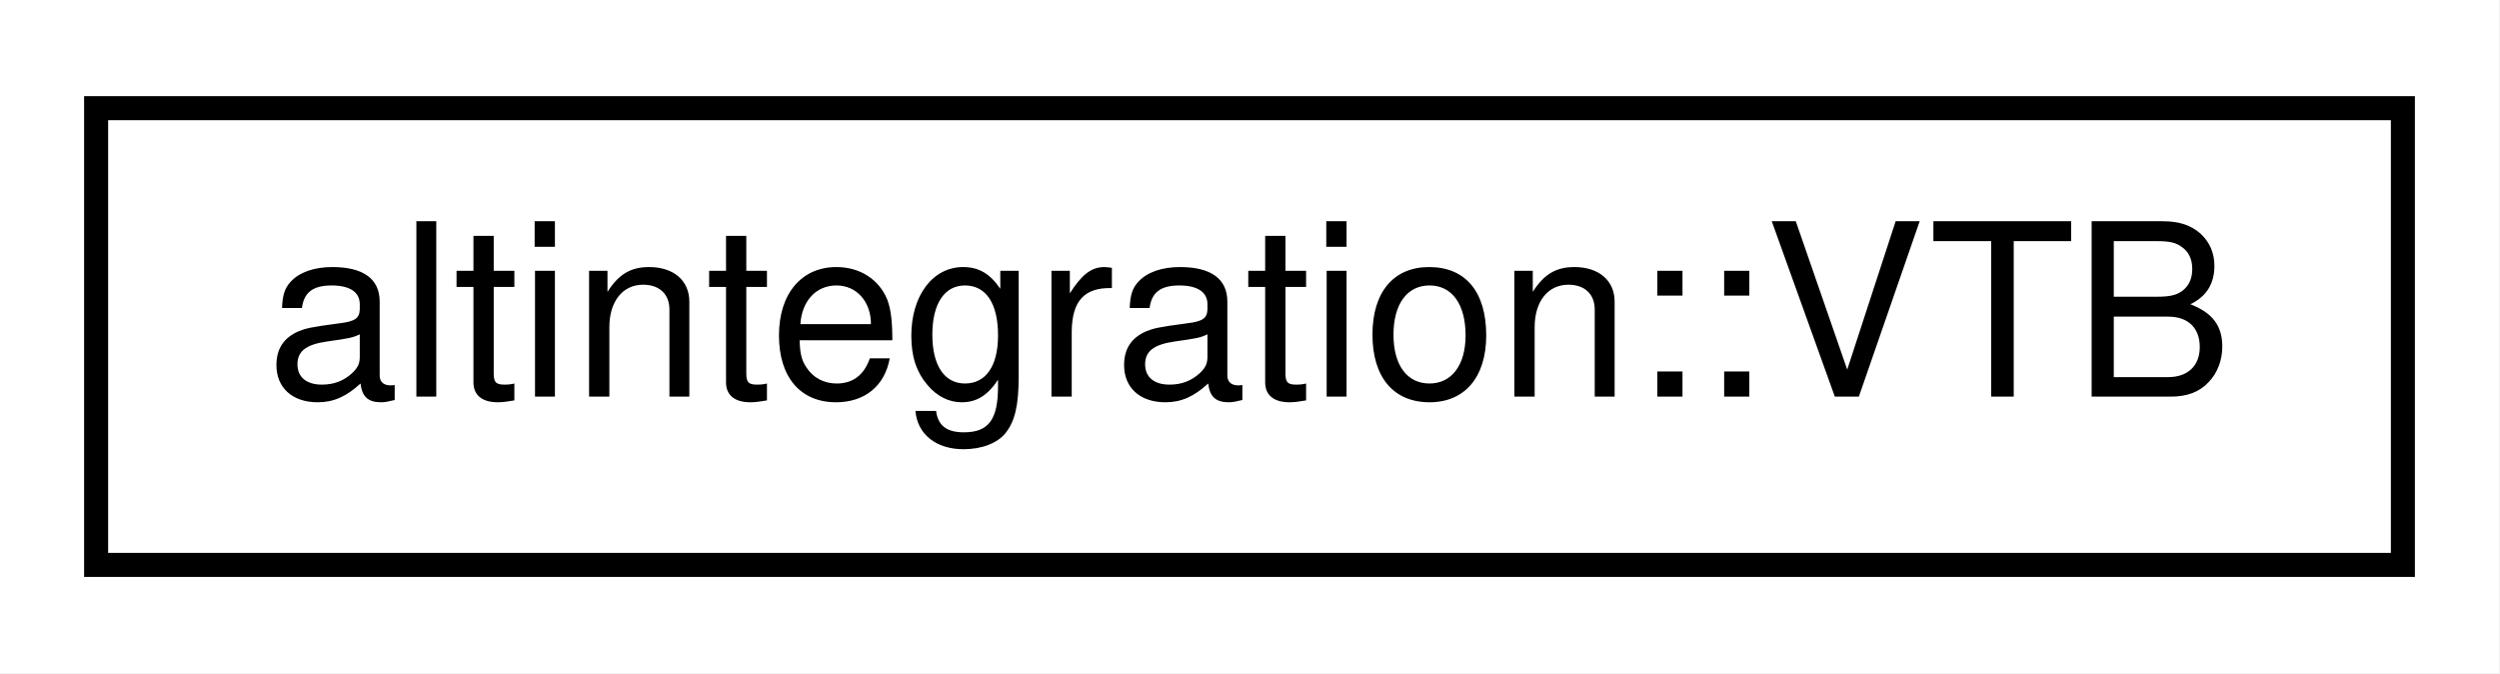
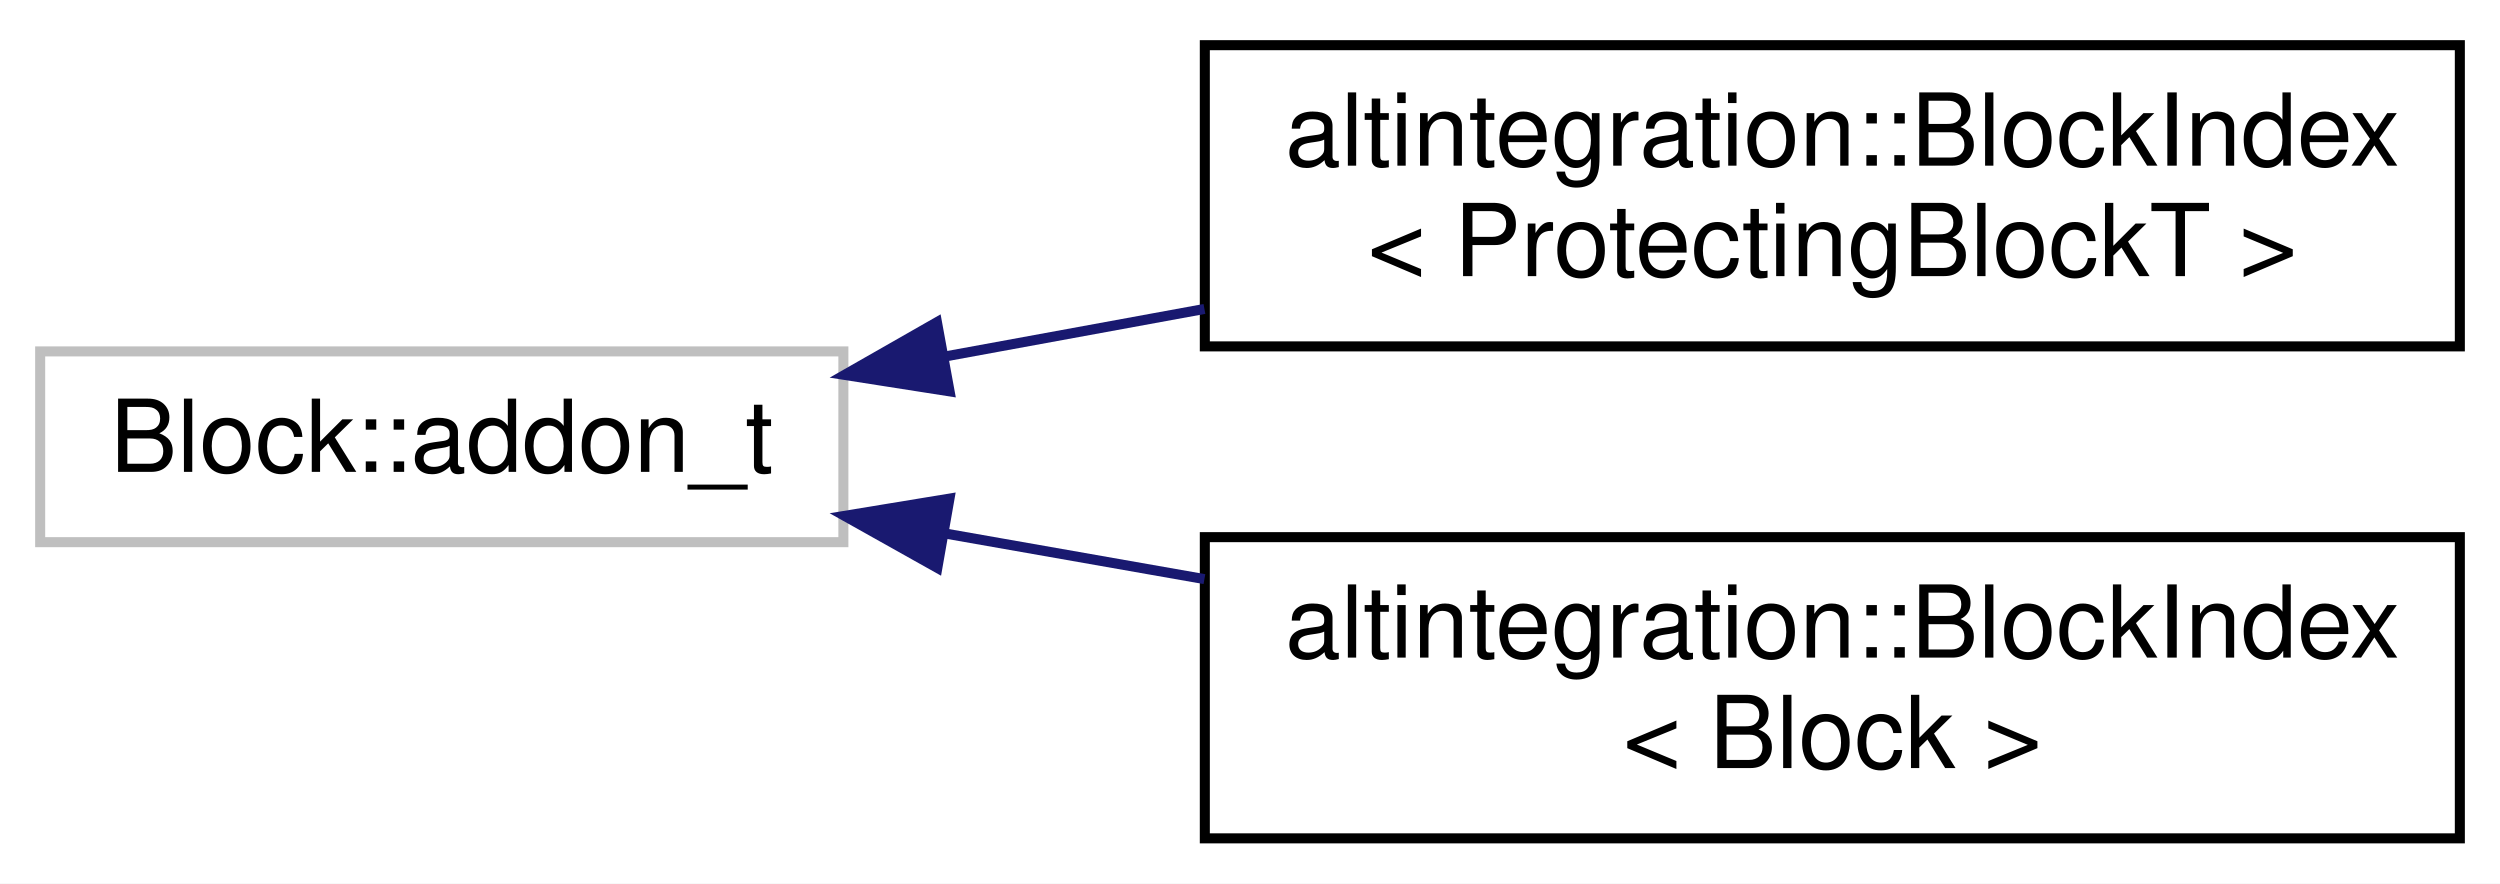
- <svg xmlns="http://www.w3.org/2000/svg" xmlns:xlink="http://www.w3.org/1999/xlink" width="104pt" height="28pt" viewBox="0.00 0.00 104.00 28.00">
-   <g id="graph0" class="graph" transform="scale(1 1) rotate(0) translate(4 24)">
-     <polygon fill="white" stroke="transparent" points="-4,4 -4,-24 100,-24 100,4 -4,4" />
+ <svg xmlns="http://www.w3.org/2000/svg" xmlns:xlink="http://www.w3.org/1999/xlink" width="249pt" height="88pt" viewBox="0.00 0.00 249.00 88.00">
+   <g id="graph0" class="graph" transform="scale(1 1) rotate(0) translate(4 84)">
+     <polygon fill="white" stroke="transparent" points="-4,4 -4,-84 245,-84 245,4 -4,4" />
    <g id="node1" class="node">
      <g id="a_node1">
-         <a xlink:href="structaltintegration_1_1VTB.html" target="_top" xlink:title="Veriblock to Bitcoin publication, committed to Veriblock blockchain in containingBlock.">
-           <polygon fill="white" stroke="black" points="0,-0.5 0,-19.5 96,-19.5 96,-0.5 0,-0.5" />
-           <text text-anchor="middle" x="48" y="-7.5" font-family="Helvetica,sans-Serif" font-size="10.00">altintegration::VTB</text>
+         <a xlink:title=" ">
+           <polygon fill="white" stroke="#bfbfbf" points="0,-30 0,-49 80,-49 80,-30 0,-30" />
+           <text text-anchor="middle" x="40" y="-37" font-family="Helvetica,sans-Serif" font-size="10.00">Block::addon_t</text>
        </a>
      </g>
    </g>
+     <g id="node2" class="node">
+       <g id="a_node2">
+         <a xlink:href="structaltintegration_1_1BlockIndex.html" target="_top" xlink:title=" ">
+           <polygon fill="white" stroke="black" points="116,-49.5 116,-79.5 241,-79.5 241,-49.5 116,-49.5" />
+           <text text-anchor="start" x="124" y="-67.5" font-family="Helvetica,sans-Serif" font-size="10.00">altintegration::BlockIndex</text>
+           <text text-anchor="middle" x="178.5" y="-56.5" font-family="Helvetica,sans-Serif" font-size="10.00">&lt; ProtectingBlockT &gt;</text>
+         </a>
+       </g>
+     </g>
+     <g id="edge1" class="edge">
+       <path fill="none" stroke="midnightblue" d="M90.1,-48.49C98.49,-50.03 107.3,-51.64 115.96,-53.23" />
+       <polygon fill="midnightblue" stroke="midnightblue" points="90.58,-45.02 80.12,-46.66 89.32,-51.91 90.58,-45.02" />
+     </g>
+     <g id="node3" class="node">
+       <g id="a_node3">
+         <a xlink:href="structaltintegration_1_1BlockIndex.html" target="_top" xlink:title="A node in a block tree.">
+           <polygon fill="white" stroke="black" points="116,-0.5 116,-30.5 241,-30.5 241,-0.5 116,-0.5" />
+           <text text-anchor="start" x="124" y="-18.5" font-family="Helvetica,sans-Serif" font-size="10.00">altintegration::BlockIndex</text>
+           <text text-anchor="middle" x="178.5" y="-7.5" font-family="Helvetica,sans-Serif" font-size="10.00">&lt; Block &gt;</text>
+         </a>
+       </g>
+     </g>
+     <g id="edge2" class="edge">
+       <path fill="none" stroke="midnightblue" d="M90.1,-30.87C98.49,-29.39 107.3,-27.84 115.96,-26.32" />
+       <polygon fill="midnightblue" stroke="midnightblue" points="89.36,-27.44 80.12,-32.62 90.57,-34.34 89.36,-27.44" />
+     </g>
  </g>
</svg>
